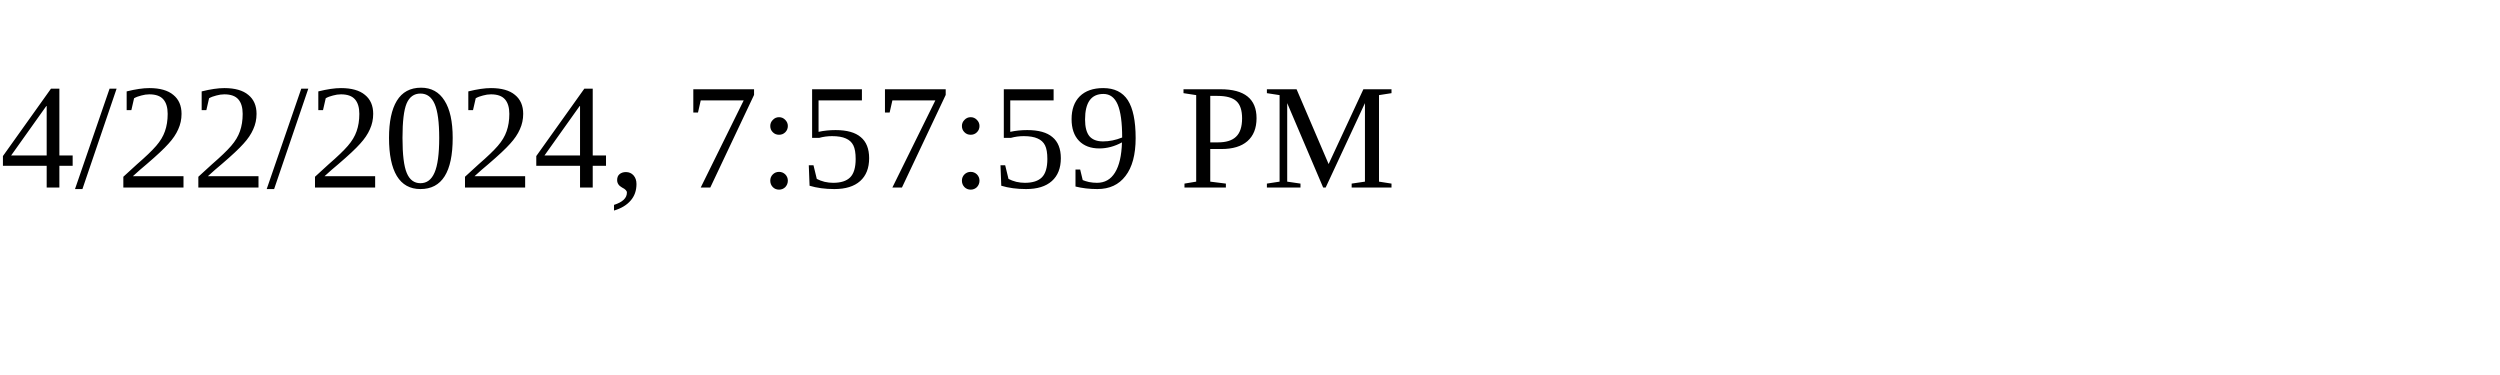
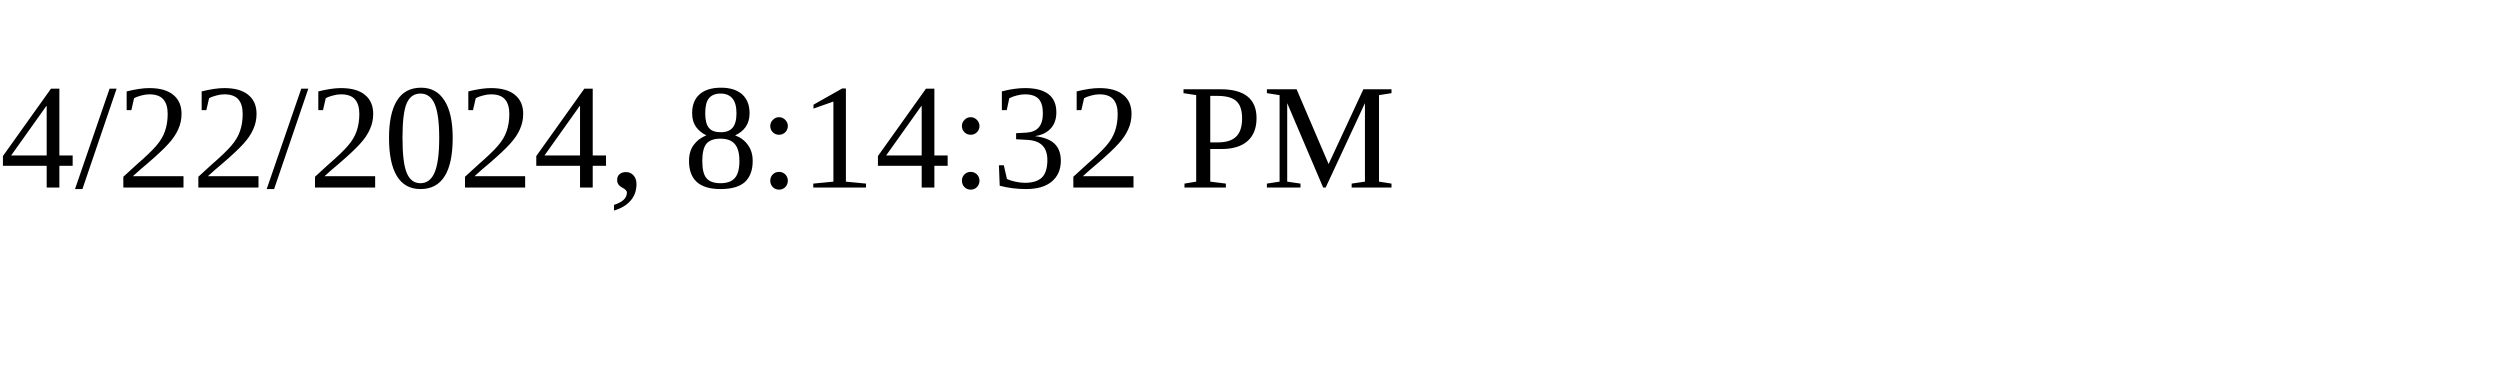
<svg xmlns="http://www.w3.org/2000/svg" height="30" width="200">
-   <text x="0" y="15">4/22/2024, 7:57:59 PM</text>
+   <text x="0" y="15">4/22/2024, 8:14:32 PM</text>
</svg>
